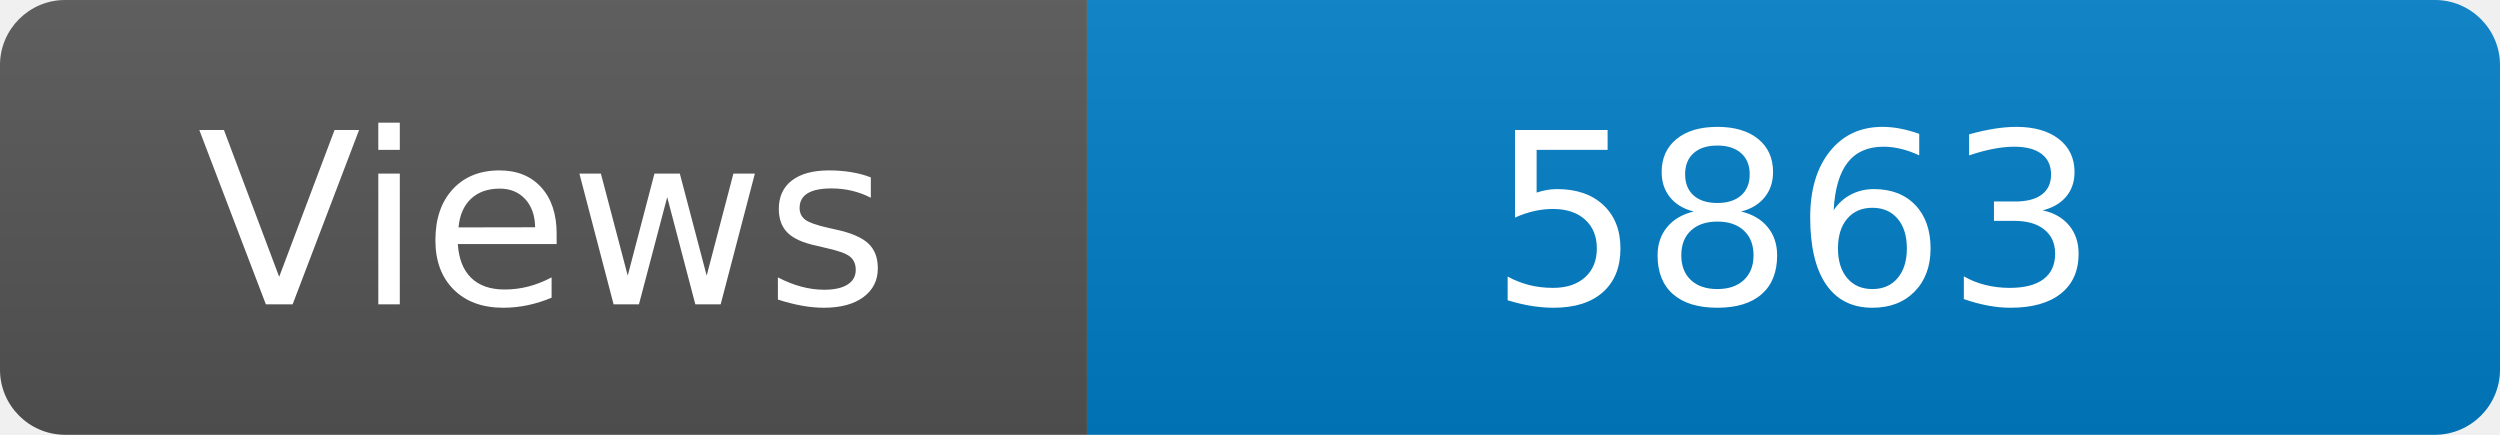
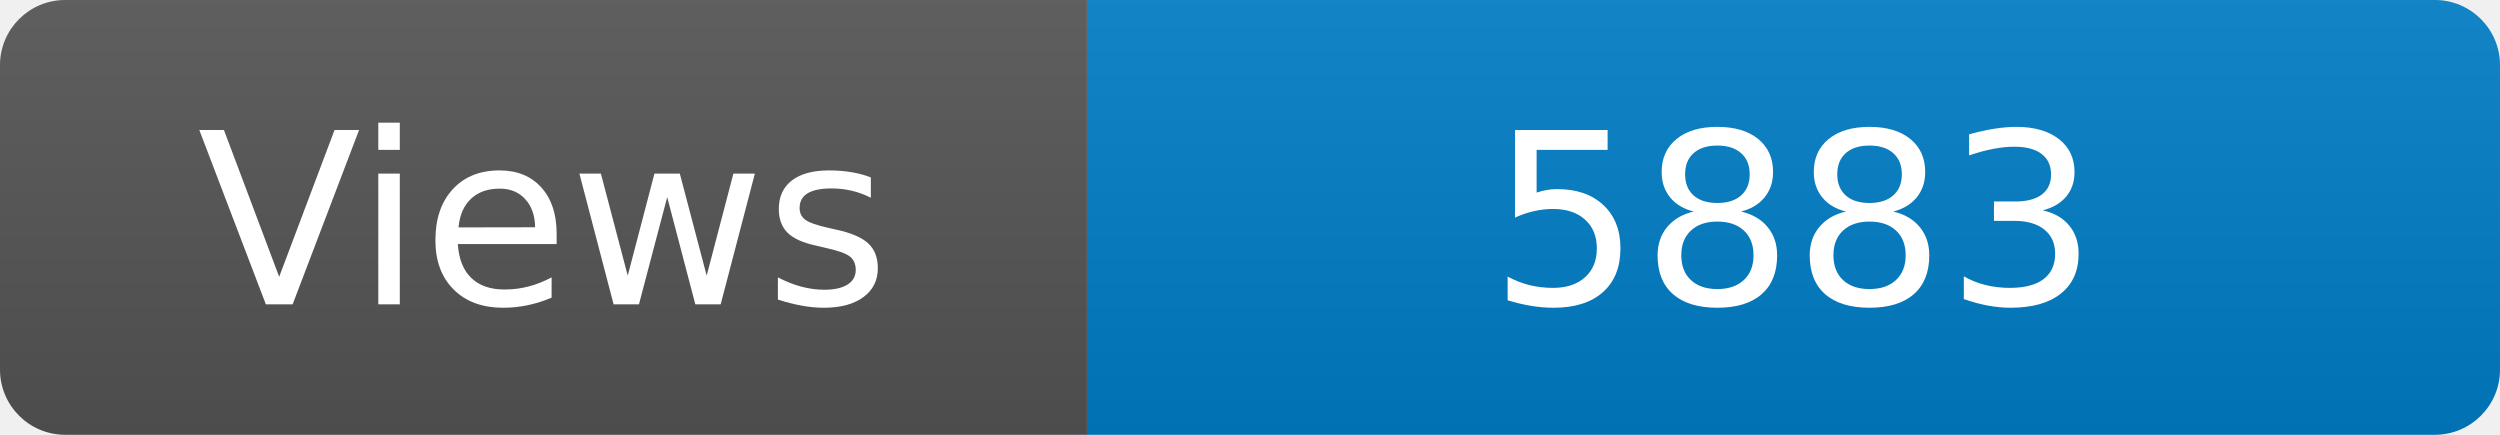
<svg xmlns="http://www.w3.org/2000/svg" width="115" height="20" role="img" aria-label="Maintained?: yes">
  <linearGradient id="s" x2="0" y2="100%">
    <stop offset="0" stop-color="#bbb" stop-opacity=".1" />
    <stop offset="1" stop-opacity=".1" />
  </linearGradient>
  <clipPath id="r">
    <rect width="115" height="20" rx="3" fill="#fff" />
  </clipPath>
  <g clip-path="url(#r)">
    <rect width="50" height="20" fill="#555" />
    <rect x="50" width="160" height="20" fill="#007ec6" />
    <rect width="115" height="20" fill="url(#s)" />
  </g>
  <g fill="#fff" text-anchor="middle" font-family="Verdana,Geneva,DejaVu Sans,sans-serif" font-size="110">
    <text x="250" y="140" transform="scale(.1)" fill="#fff">Views</text>
-     <text x="825" y="140" transform="scale(.1)" fill="#fff">5863</text>
+     <text x="825" y="140" transform="scale(.1)" fill="#fff">5883</text>
  </g>
</svg>
